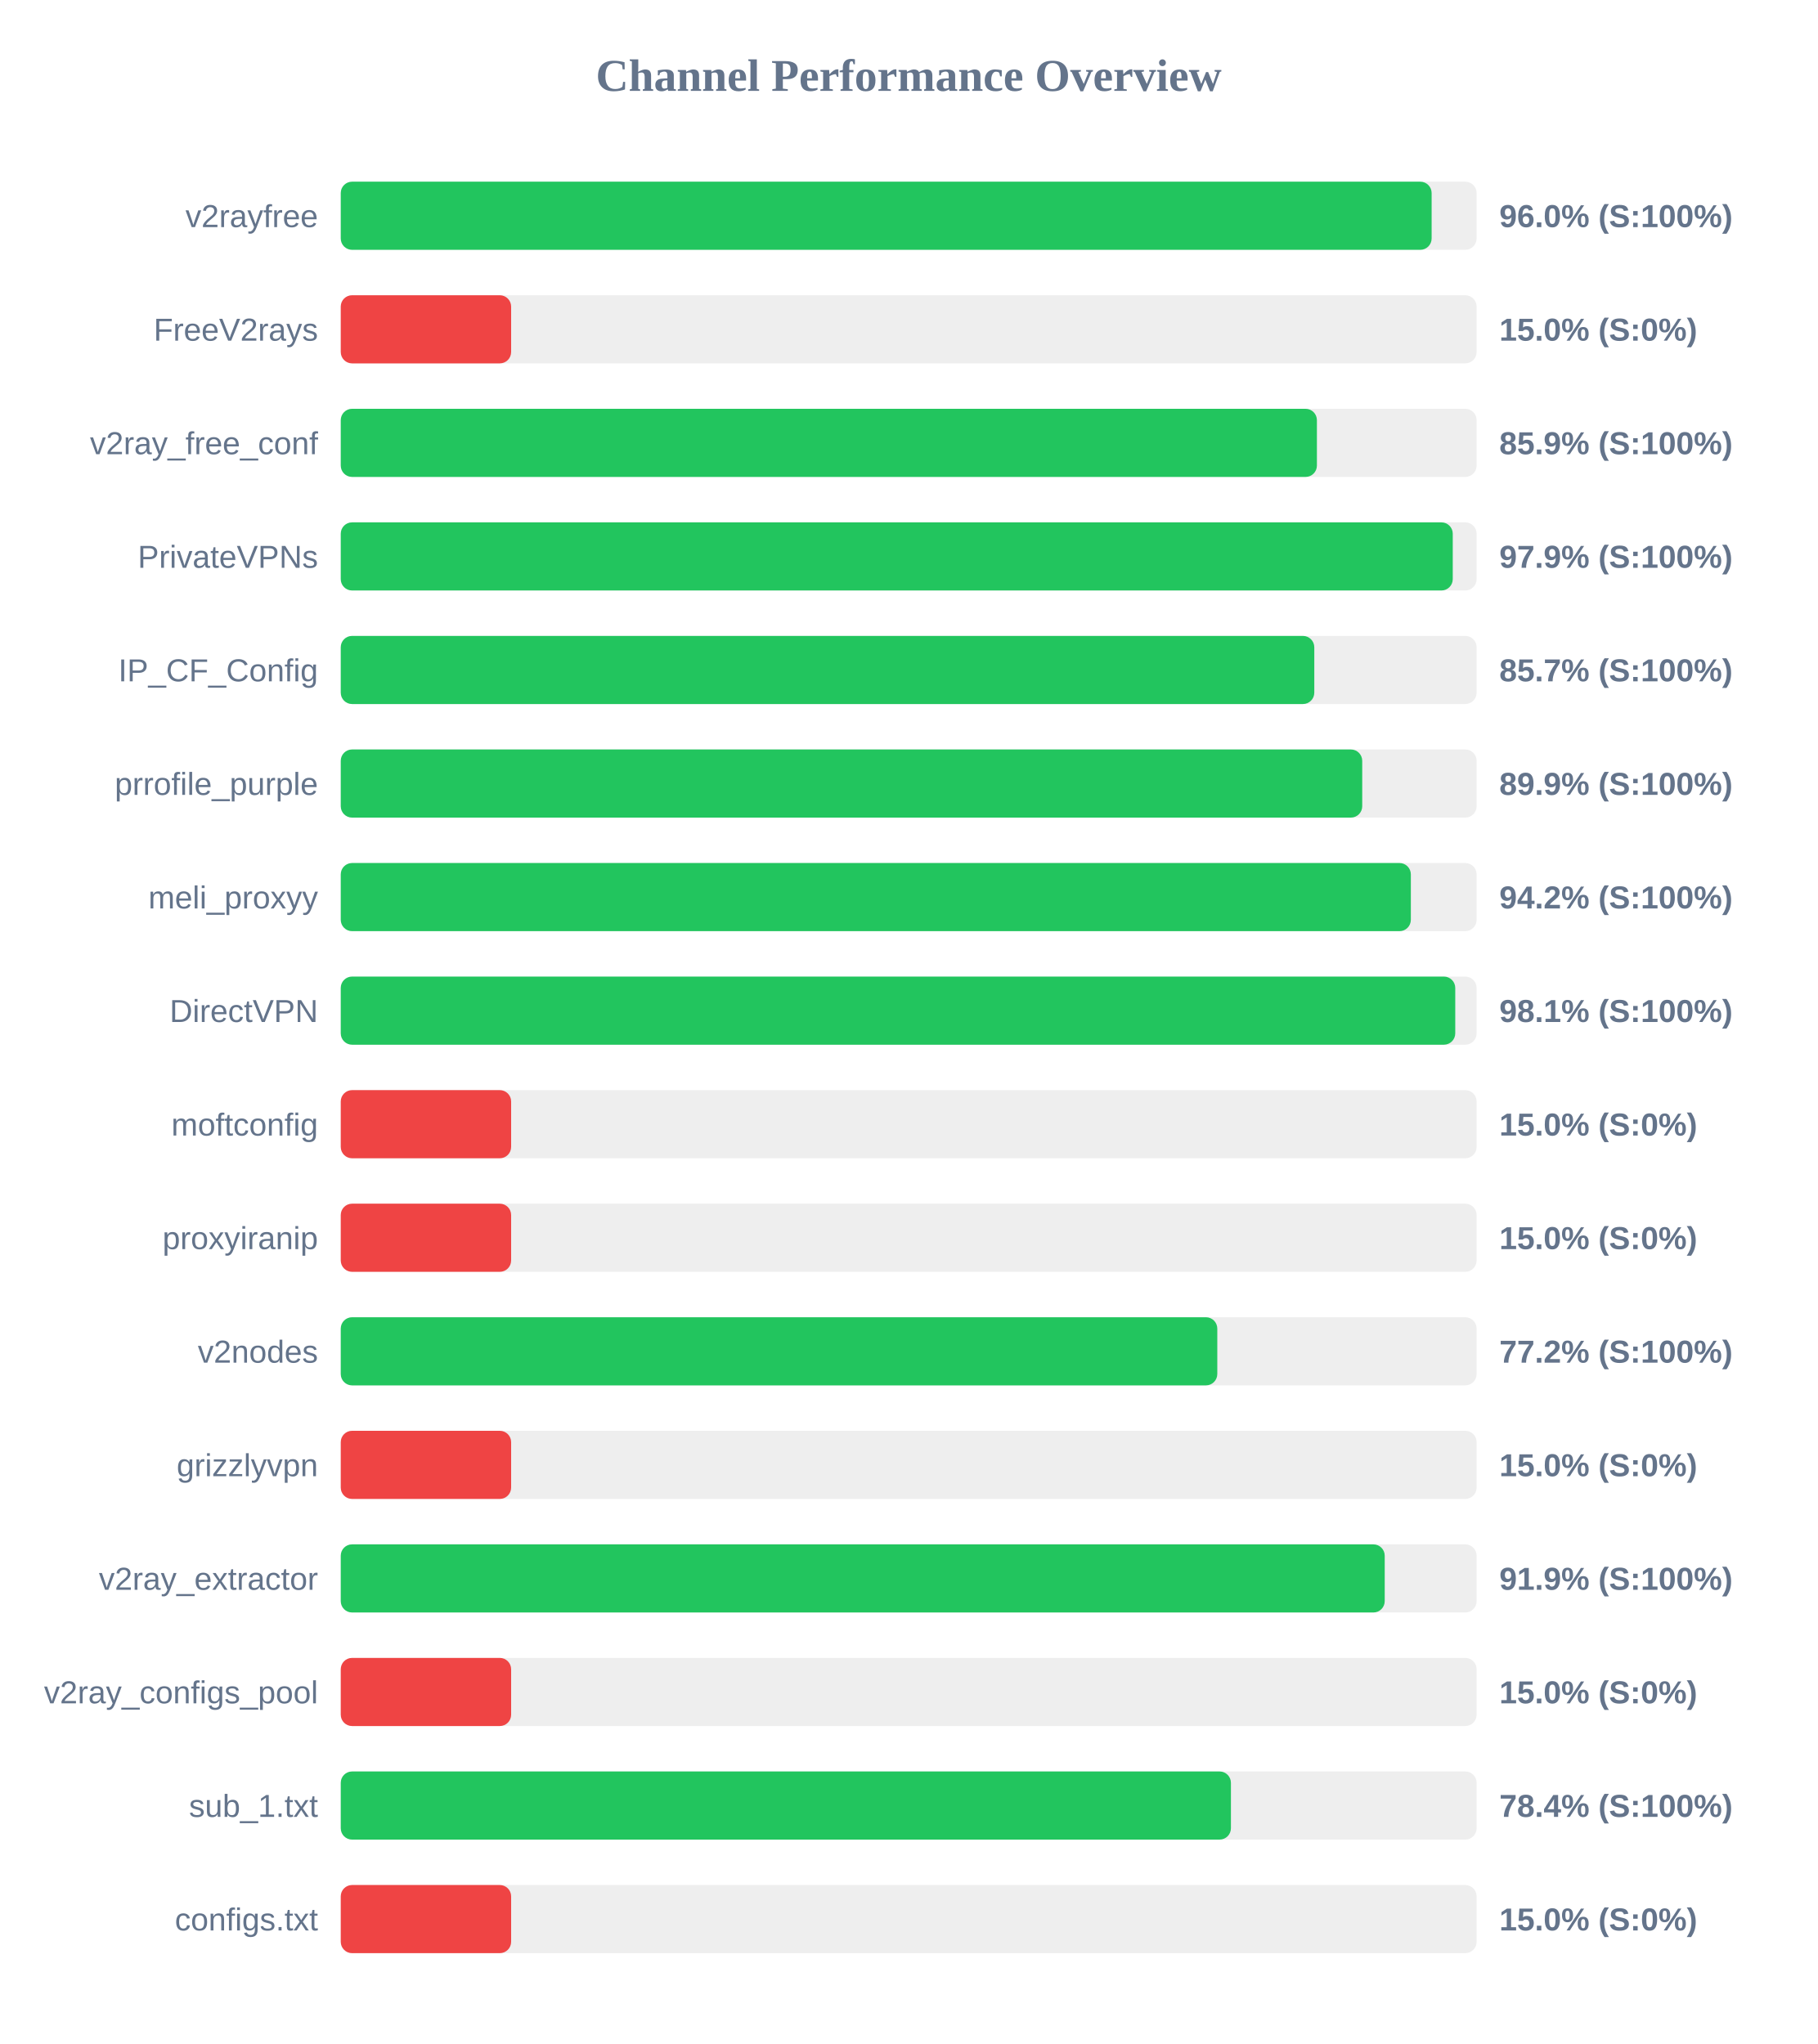
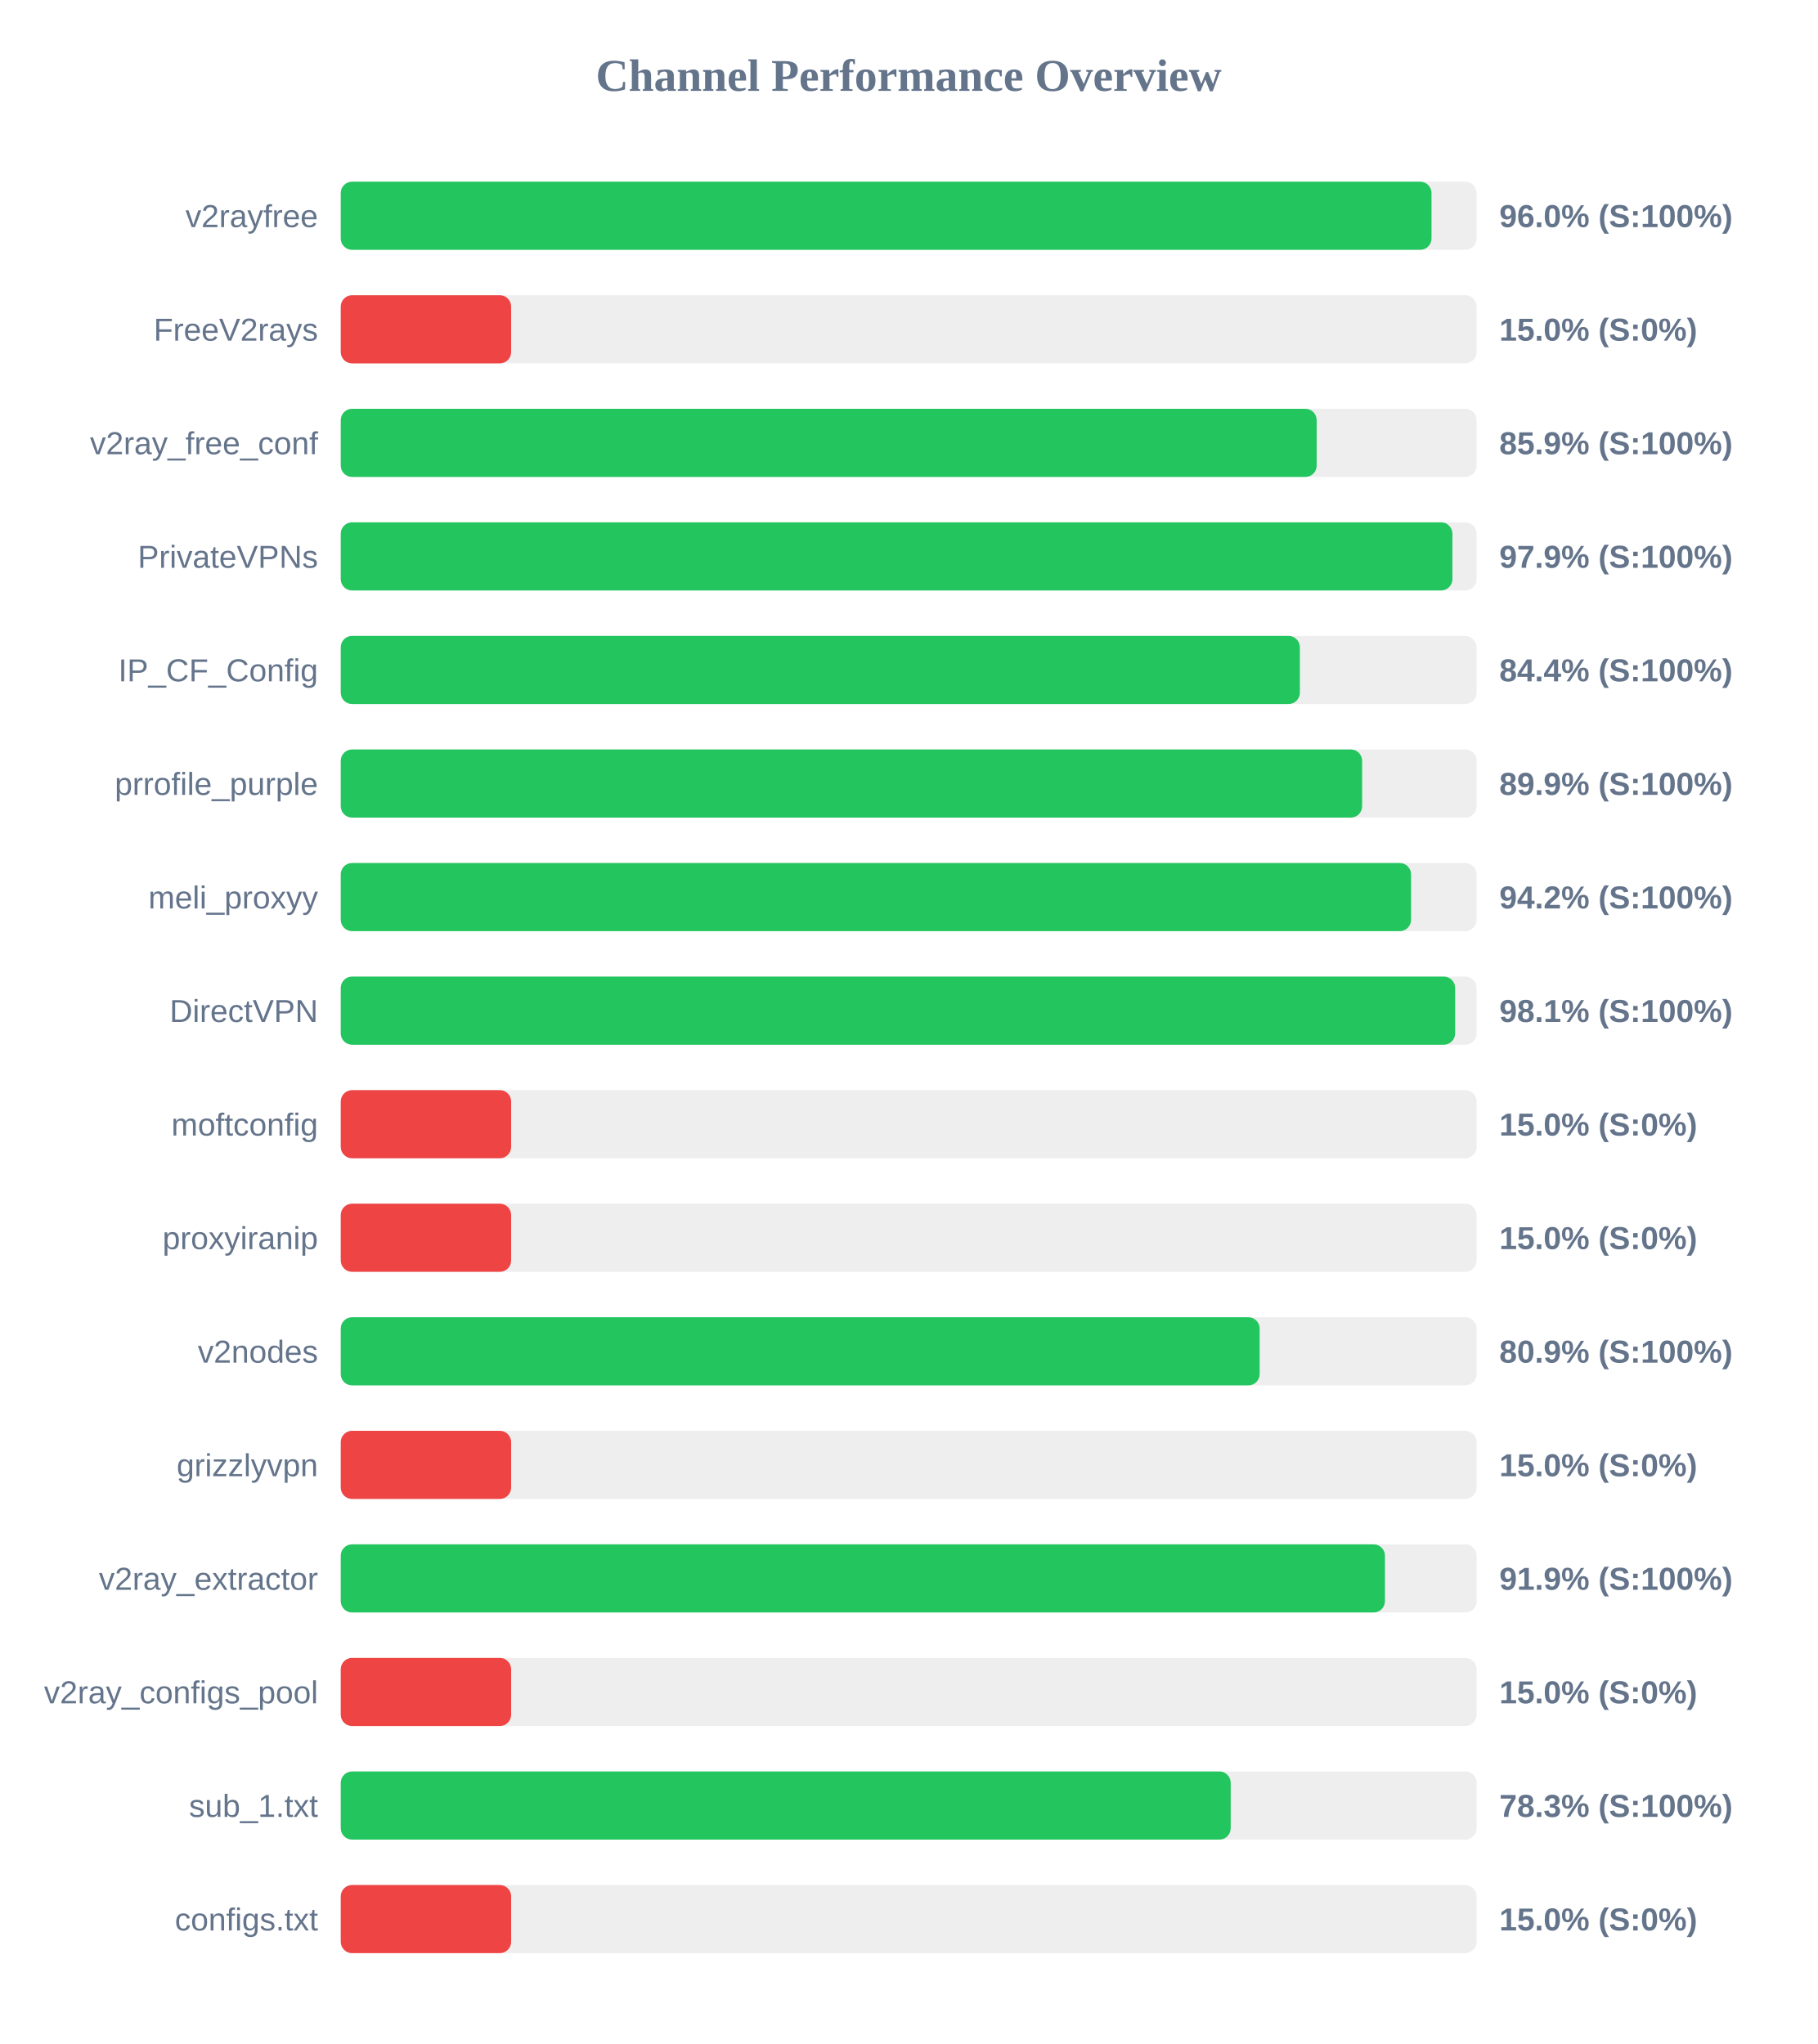
<svg xmlns="http://www.w3.org/2000/svg" width="800" height="900" version="1.1">
  <style>
        .row { font: 14px Arial; fill: #64748b; }
        .score { font: bold 14px Arial; fill: #64748b; }
    </style>
  <text x="400" y="40" text-anchor="middle" font-size="20px" font-weight="bold" fill="#64748b">Channel Performance Overview</text>
  <rect x="150" y="80" width="500" height="30" fill="#eee" rx="5" />
-   <rect x="150" y="80" width="480.2" height="30" fill="#22c55e" rx="5" />
+   <rect x="150" y="80" width="480.15" height="30" fill="#22c55e" rx="5" />
  <text x="140" y="100" text-anchor="end" class="row">v2rayfree</text>
  <text x="660" y="100" text-anchor="start" class="score">96.0% (S:100%)</text>
  <rect x="150" y="130" width="500" height="30" fill="#eee" rx="5" />
  <rect x="150" y="130" width="75.0" height="30" fill="#ef4444" rx="5" />
  <text x="140" y="150" text-anchor="end" class="row">FreeV2rays</text>
  <text x="660" y="150" text-anchor="start" class="score">15.0% (S:0%)</text>
  <rect x="150" y="180" width="500" height="30" fill="#eee" rx="5" />
-   <rect x="150" y="180" width="429.7" height="30" fill="#22c55e" rx="5" />
+   <rect x="150" y="180" width="429.6" height="30" fill="#22c55e" rx="5" />
  <text x="140" y="200" text-anchor="end" class="row">v2ray_free_conf</text>
  <text x="660" y="200" text-anchor="start" class="score">85.9% (S:100%)</text>
  <rect x="150" y="230" width="500" height="30" fill="#eee" rx="5" />
-   <rect x="150" y="230" width="489.5" height="30" fill="#22c55e" rx="5" />
+   <rect x="150" y="230" width="489.35" height="30" fill="#22c55e" rx="5" />
  <text x="140" y="250" text-anchor="end" class="row">PrivateVPNs</text>
  <text x="660" y="250" text-anchor="start" class="score">97.9% (S:100%)</text>
  <rect x="150" y="280" width="500" height="30" fill="#eee" rx="5" />
-   <rect x="150" y="280" width="428.55" height="30" fill="#22c55e" rx="5" />
+   <rect x="150" y="280" width="422.2" height="30" fill="#22c55e" rx="5" />
  <text x="140" y="300" text-anchor="end" class="row">IP_CF_Config</text>
-   <text x="660" y="300" text-anchor="start" class="score">85.7% (S:100%)</text>
+   <text x="660" y="300" text-anchor="start" class="score">84.4% (S:100%)</text>
  <rect x="150" y="330" width="500" height="30" fill="#eee" rx="5" />
-   <rect x="150" y="330" width="449.65" height="30" fill="#22c55e" rx="5" />
+   <rect x="150" y="330" width="449.6" height="30" fill="#22c55e" rx="5" />
  <text x="140" y="350" text-anchor="end" class="row">prrofile_purple</text>
  <text x="660" y="350" text-anchor="start" class="score">89.9% (S:100%)</text>
  <rect x="150" y="380" width="500" height="30" fill="#eee" rx="5" />
-   <rect x="150" y="380" width="471.05" height="30" fill="#22c55e" rx="5" />
+   <rect x="150" y="380" width="471.15" height="30" fill="#22c55e" rx="5" />
  <text x="140" y="400" text-anchor="end" class="row">meli_proxyy</text>
  <text x="660" y="400" text-anchor="start" class="score">94.2% (S:100%)</text>
  <rect x="150" y="430" width="500" height="30" fill="#eee" rx="5" />
-   <rect x="150" y="430" width="490.6" height="30" fill="#22c55e" rx="5" />
+   <rect x="150" y="430" width="490.55" height="30" fill="#22c55e" rx="5" />
  <text x="140" y="450" text-anchor="end" class="row">DirectVPN</text>
  <text x="660" y="450" text-anchor="start" class="score">98.1% (S:100%)</text>
  <rect x="150" y="480" width="500" height="30" fill="#eee" rx="5" />
  <rect x="150" y="480" width="75.0" height="30" fill="#ef4444" rx="5" />
  <text x="140" y="500" text-anchor="end" class="row">moftconfig</text>
  <text x="660" y="500" text-anchor="start" class="score">15.0% (S:0%)</text>
  <rect x="150" y="530" width="500" height="30" fill="#eee" rx="5" />
  <rect x="150" y="530" width="75.0" height="30" fill="#ef4444" rx="5" />
  <text x="140" y="550" text-anchor="end" class="row">proxyiranip</text>
  <text x="660" y="550" text-anchor="start" class="score">15.0% (S:0%)</text>
  <rect x="150" y="580" width="500" height="30" fill="#eee" rx="5" />
-   <rect x="150" y="580" width="385.85" height="30" fill="#22c55e" rx="5" />
+   <rect x="150" y="580" width="404.5" height="30" fill="#22c55e" rx="5" />
  <text x="140" y="600" text-anchor="end" class="row">v2nodes</text>
-   <text x="660" y="600" text-anchor="start" class="score">77.2% (S:100%)</text>
+   <text x="660" y="600" text-anchor="start" class="score">80.9% (S:100%)</text>
  <rect x="150" y="630" width="500" height="30" fill="#eee" rx="5" />
  <rect x="150" y="630" width="75.0" height="30" fill="#ef4444" rx="5" />
  <text x="140" y="650" text-anchor="end" class="row">grizzlyvpn</text>
  <text x="660" y="650" text-anchor="start" class="score">15.0% (S:0%)</text>
  <rect x="150" y="680" width="500" height="30" fill="#eee" rx="5" />
-   <rect x="150" y="680" width="459.55" height="30" fill="#22c55e" rx="5" />
+   <rect x="150" y="680" width="459.65" height="30" fill="#22c55e" rx="5" />
  <text x="140" y="700" text-anchor="end" class="row">v2ray_extractor</text>
  <text x="660" y="700" text-anchor="start" class="score">91.9% (S:100%)</text>
  <rect x="150" y="730" width="500" height="30" fill="#eee" rx="5" />
  <rect x="150" y="730" width="75.0" height="30" fill="#ef4444" rx="5" />
  <text x="140" y="750" text-anchor="end" class="row">v2ray_configs_pool</text>
  <text x="660" y="750" text-anchor="start" class="score">15.0% (S:0%)</text>
  <rect x="150" y="780" width="500" height="30" fill="#eee" rx="5" />
-   <rect x="150" y="780" width="391.85" height="30" fill="#22c55e" rx="5" />
+   <rect x="150" y="780" width="391.75" height="30" fill="#22c55e" rx="5" />
  <text x="140" y="800" text-anchor="end" class="row">sub_1.txt</text>
-   <text x="660" y="800" text-anchor="start" class="score">78.4% (S:100%)</text>
+   <text x="660" y="800" text-anchor="start" class="score">78.3% (S:100%)</text>
  <rect x="150" y="830" width="500" height="30" fill="#eee" rx="5" />
  <rect x="150" y="830" width="75.0" height="30" fill="#ef4444" rx="5" />
  <text x="140" y="850" text-anchor="end" class="row">configs.txt</text>
  <text x="660" y="850" text-anchor="start" class="score">15.0% (S:0%)</text>
</svg>
